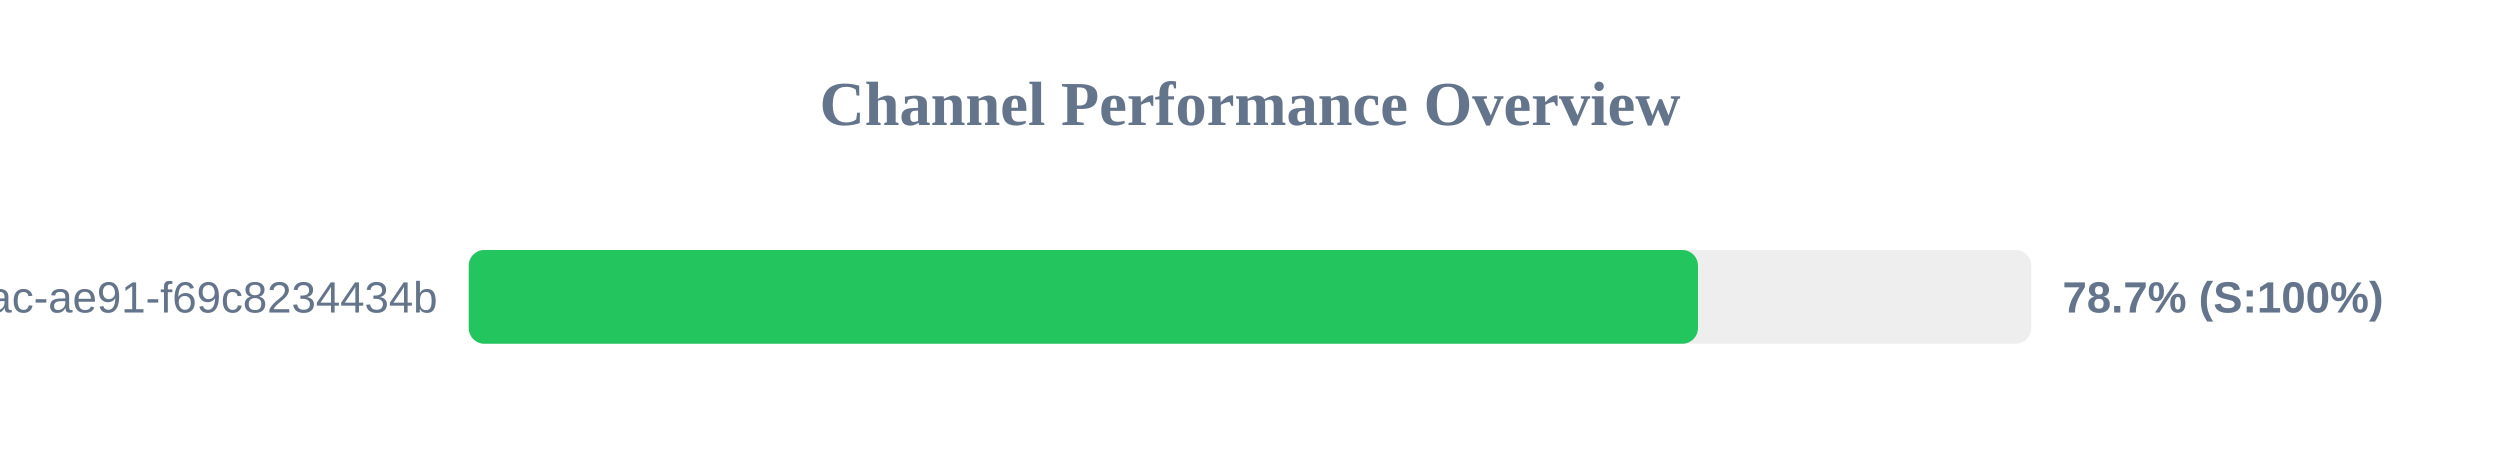
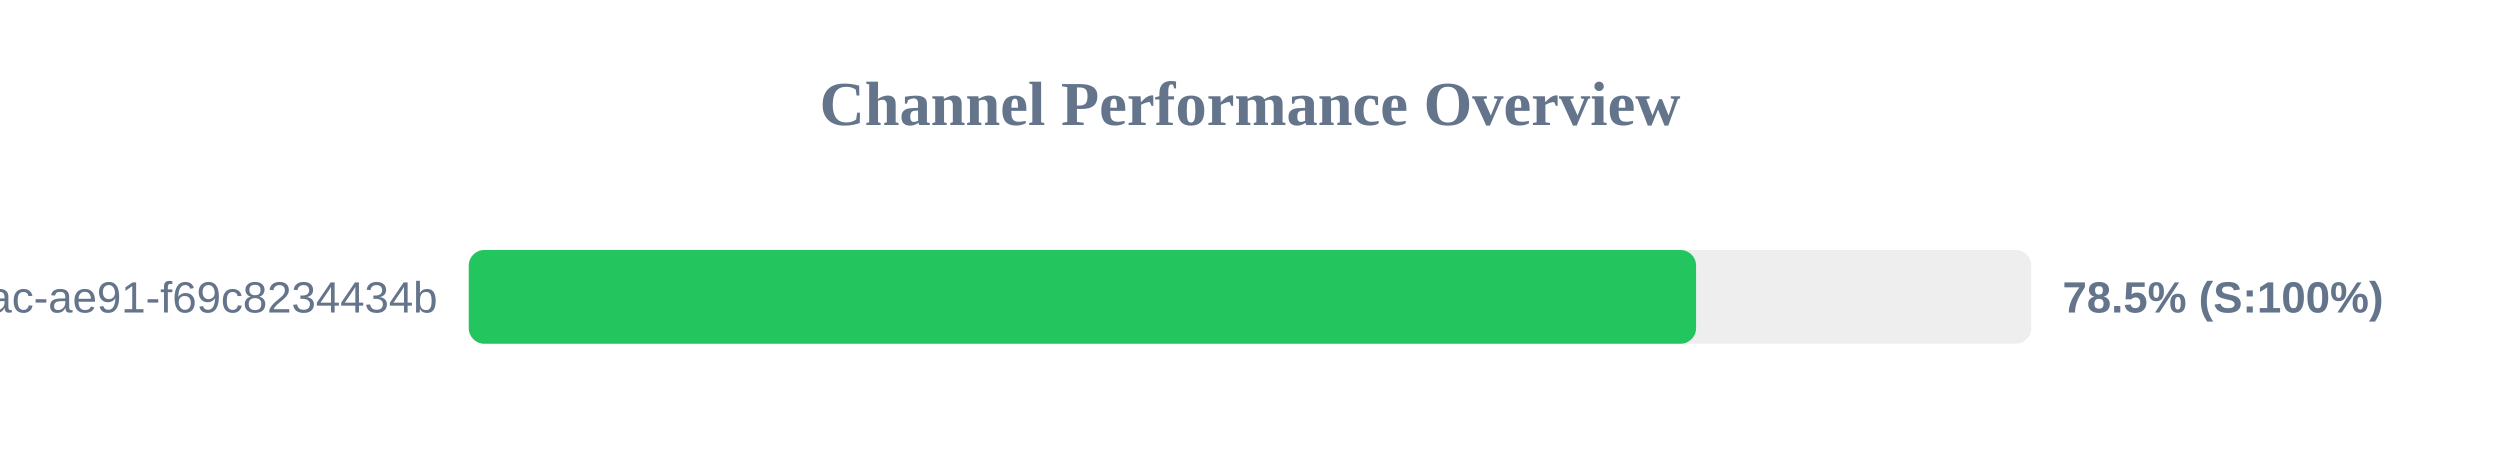
<svg xmlns="http://www.w3.org/2000/svg" width="800" height="150" version="1.1">
  <style>
        .row { font: 14px Arial; fill: #64748b; }
        .score { font: bold 14px Arial; fill: #64748b; }
    </style>
  <text x="400" y="40" text-anchor="middle" font-size="20px" font-weight="bold" fill="#64748b">Channel Performance Overview</text>
  <rect x="150" y="80" width="500" height="30" fill="#eee" rx="5" />
-   <rect x="150" y="80" width="393.35" height="30" fill="#22c55e" rx="5" />
+   <rect x="150" y="80" width="392.75" height="30" fill="#22c55e" rx="5" />
  <text x="140" y="100" text-anchor="end" class="row">?uuid=942b9cb8-92fa-46ac-ae91-f69c8234434b</text>
-   <text x="660" y="100" text-anchor="start" class="score">78.7% (S:100%)</text>
+   <text x="660" y="100" text-anchor="start" class="score">78.5% (S:100%)</text>
</svg>
